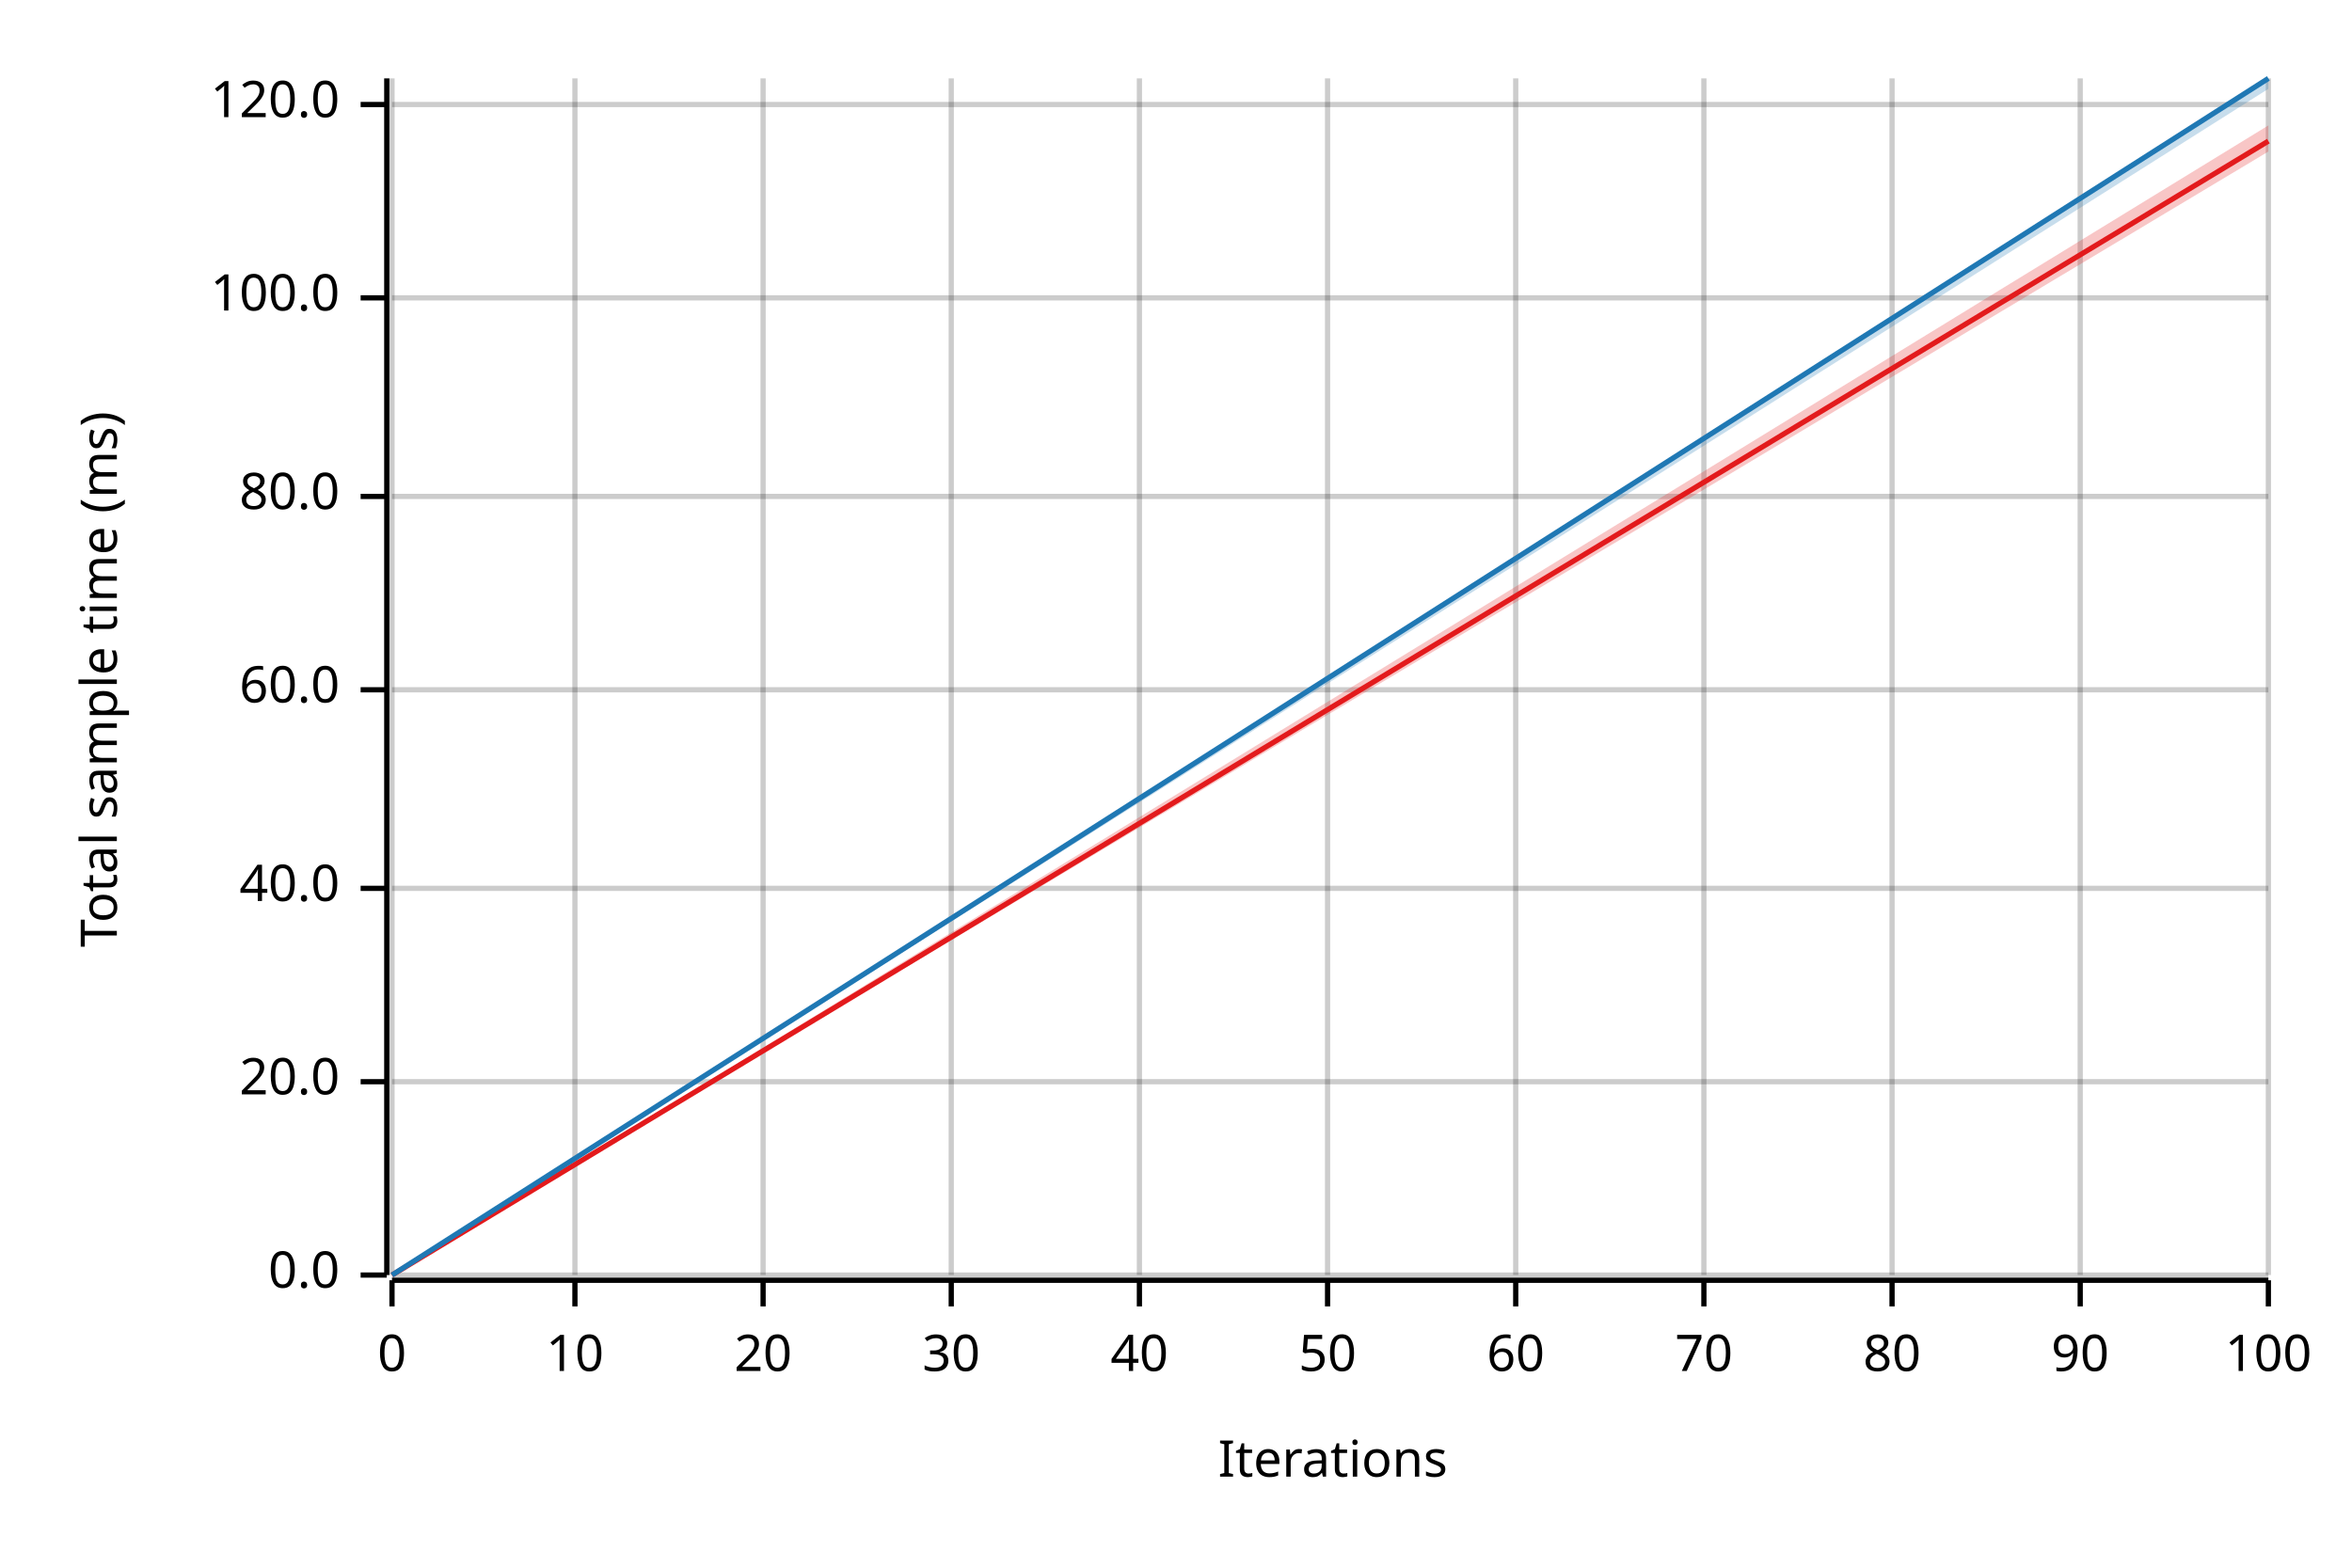
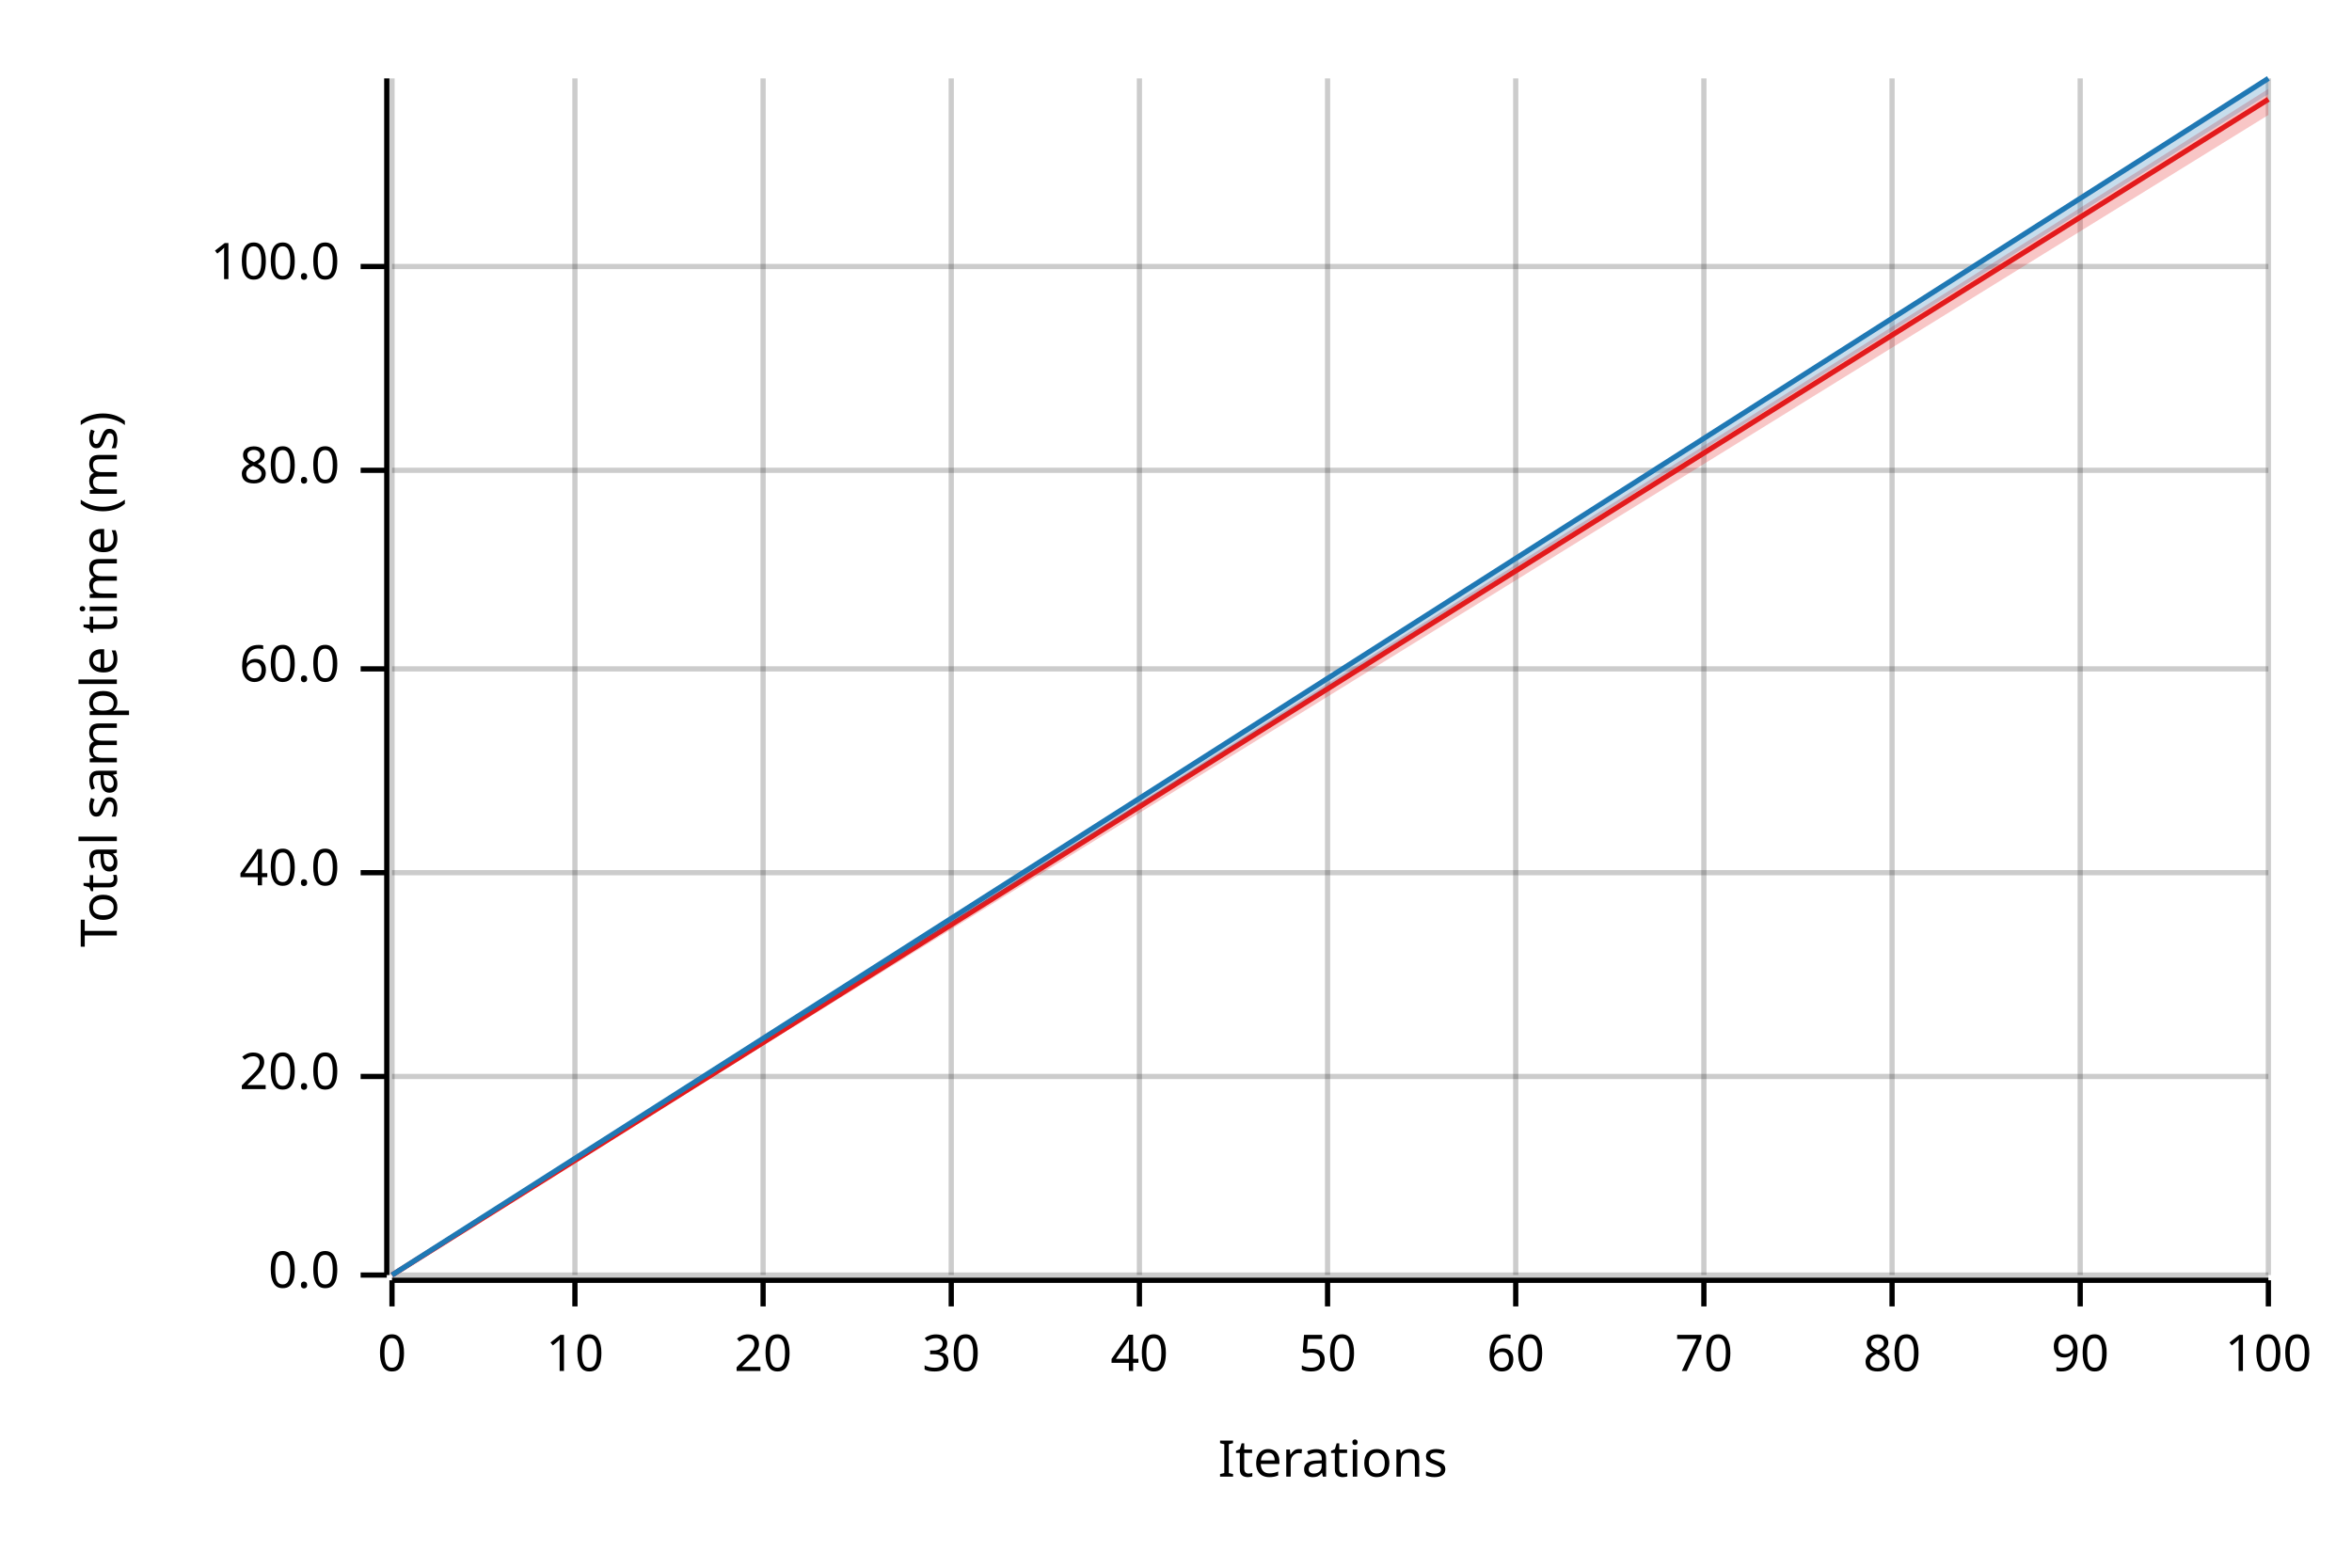
<svg xmlns="http://www.w3.org/2000/svg" width="450" height="300" viewBox="0 0 450 300">
  <text x="15" y="130" dy="0.76em" text-anchor="middle" font-family="sans-serif" font-size="9.677" opacity="1" fill="#000000" transform="rotate(270, 15, 130)">
Total sample time (ms)
</text>
  <text x="255" y="285" dy="-0.5ex" text-anchor="middle" font-family="sans-serif" font-size="9.677" opacity="1" fill="#000000">
Iterations
</text>
  <line opacity="0.2" stroke="#000000" stroke-width="1" x1="75" y1="244" x2="75" y2="15" />
  <line opacity="0.2" stroke="#000000" stroke-width="1" x1="110" y1="244" x2="110" y2="15" />
  <line opacity="0.2" stroke="#000000" stroke-width="1" x1="146" y1="244" x2="146" y2="15" />
  <line opacity="0.2" stroke="#000000" stroke-width="1" x1="182" y1="244" x2="182" y2="15" />
  <line opacity="0.2" stroke="#000000" stroke-width="1" x1="218" y1="244" x2="218" y2="15" />
  <line opacity="0.2" stroke="#000000" stroke-width="1" x1="254" y1="244" x2="254" y2="15" />
  <line opacity="0.2" stroke="#000000" stroke-width="1" x1="290" y1="244" x2="290" y2="15" />
  <line opacity="0.2" stroke="#000000" stroke-width="1" x1="326" y1="244" x2="326" y2="15" />
  <line opacity="0.2" stroke="#000000" stroke-width="1" x1="362" y1="244" x2="362" y2="15" />
  <line opacity="0.2" stroke="#000000" stroke-width="1" x1="398" y1="244" x2="398" y2="15" />
  <line opacity="0.2" stroke="#000000" stroke-width="1" x1="434" y1="244" x2="434" y2="15" />
  <line opacity="0.2" stroke="#000000" stroke-width="1" x1="75" y1="244" x2="434" y2="244" />
-   <line opacity="0.2" stroke="#000000" stroke-width="1" x1="75" y1="207" x2="434" y2="207" />
-   <line opacity="0.2" stroke="#000000" stroke-width="1" x1="75" y1="170" x2="434" y2="170" />
-   <line opacity="0.2" stroke="#000000" stroke-width="1" x1="75" y1="132" x2="434" y2="132" />
-   <line opacity="0.2" stroke="#000000" stroke-width="1" x1="75" y1="95" x2="434" y2="95" />
-   <line opacity="0.2" stroke="#000000" stroke-width="1" x1="75" y1="57" x2="434" y2="57" />
-   <line opacity="0.2" stroke="#000000" stroke-width="1" x1="75" y1="20" x2="434" y2="20" />
+   <line opacity="0.2" stroke="#000000" stroke-width="1" x1="75" y1="206" x2="434" y2="206" />
+   <line opacity="0.2" stroke="#000000" stroke-width="1" x1="75" y1="167" x2="434" y2="167" />
+   <line opacity="0.2" stroke="#000000" stroke-width="1" x1="75" y1="128" x2="434" y2="128" />
+   <line opacity="0.2" stroke="#000000" stroke-width="1" x1="75" y1="90" x2="434" y2="90" />
+   <line opacity="0.2" stroke="#000000" stroke-width="1" x1="75" y1="51" x2="434" y2="51" />
  <polyline fill="none" opacity="1" stroke="#000000" stroke-width="1" points="74,15 74,244 " />
  <text x="65" y="244" dy="0.5ex" text-anchor="end" font-family="sans-serif" font-size="9.677" opacity="1" fill="#000000">
0.0
</text>
  <polyline fill="none" opacity="1" stroke="#000000" stroke-width="1" points="69,244 74,244 " />
-   <text x="65" y="207" dy="0.5ex" text-anchor="end" font-family="sans-serif" font-size="9.677" opacity="1" fill="#000000">
+   <text x="65" y="206" dy="0.5ex" text-anchor="end" font-family="sans-serif" font-size="9.677" opacity="1" fill="#000000">
20.0
</text>
-   <polyline fill="none" opacity="1" stroke="#000000" stroke-width="1" points="69,207 74,207 " />
-   <text x="65" y="170" dy="0.5ex" text-anchor="end" font-family="sans-serif" font-size="9.677" opacity="1" fill="#000000">
+   <polyline fill="none" opacity="1" stroke="#000000" stroke-width="1" points="69,206 74,206 " />
+   <text x="65" y="167" dy="0.5ex" text-anchor="end" font-family="sans-serif" font-size="9.677" opacity="1" fill="#000000">
40.0
</text>
-   <polyline fill="none" opacity="1" stroke="#000000" stroke-width="1" points="69,170 74,170 " />
-   <text x="65" y="132" dy="0.5ex" text-anchor="end" font-family="sans-serif" font-size="9.677" opacity="1" fill="#000000">
+   <polyline fill="none" opacity="1" stroke="#000000" stroke-width="1" points="69,167 74,167 " />
+   <text x="65" y="128" dy="0.5ex" text-anchor="end" font-family="sans-serif" font-size="9.677" opacity="1" fill="#000000">
60.0
</text>
-   <polyline fill="none" opacity="1" stroke="#000000" stroke-width="1" points="69,132 74,132 " />
-   <text x="65" y="95" dy="0.5ex" text-anchor="end" font-family="sans-serif" font-size="9.677" opacity="1" fill="#000000">
+   <polyline fill="none" opacity="1" stroke="#000000" stroke-width="1" points="69,128 74,128 " />
+   <text x="65" y="90" dy="0.5ex" text-anchor="end" font-family="sans-serif" font-size="9.677" opacity="1" fill="#000000">
80.0
</text>
-   <polyline fill="none" opacity="1" stroke="#000000" stroke-width="1" points="69,95 74,95 " />
-   <text x="65" y="57" dy="0.5ex" text-anchor="end" font-family="sans-serif" font-size="9.677" opacity="1" fill="#000000">
+   <polyline fill="none" opacity="1" stroke="#000000" stroke-width="1" points="69,90 74,90 " />
+   <text x="65" y="51" dy="0.5ex" text-anchor="end" font-family="sans-serif" font-size="9.677" opacity="1" fill="#000000">
100.0
</text>
-   <polyline fill="none" opacity="1" stroke="#000000" stroke-width="1" points="69,57 74,57 " />
-   <text x="65" y="20" dy="0.5ex" text-anchor="end" font-family="sans-serif" font-size="9.677" opacity="1" fill="#000000">
- 120.0
- </text>
-   <polyline fill="none" opacity="1" stroke="#000000" stroke-width="1" points="69,20 74,20 " />
+   <polyline fill="none" opacity="1" stroke="#000000" stroke-width="1" points="69,51 74,51 " />
  <polyline fill="none" opacity="1" stroke="#000000" stroke-width="1" points="75,245 434,245 " />
  <text x="75" y="255" dy="0.76em" text-anchor="middle" font-family="sans-serif" font-size="9.677" opacity="1" fill="#000000">
0
</text>
  <polyline fill="none" opacity="1" stroke="#000000" stroke-width="1" points="75,245 75,250 " />
  <text x="110" y="255" dy="0.76em" text-anchor="middle" font-family="sans-serif" font-size="9.677" opacity="1" fill="#000000">
10
</text>
  <polyline fill="none" opacity="1" stroke="#000000" stroke-width="1" points="110,245 110,250 " />
  <text x="146" y="255" dy="0.76em" text-anchor="middle" font-family="sans-serif" font-size="9.677" opacity="1" fill="#000000">
20
</text>
  <polyline fill="none" opacity="1" stroke="#000000" stroke-width="1" points="146,245 146,250 " />
  <text x="182" y="255" dy="0.76em" text-anchor="middle" font-family="sans-serif" font-size="9.677" opacity="1" fill="#000000">
30
</text>
  <polyline fill="none" opacity="1" stroke="#000000" stroke-width="1" points="182,245 182,250 " />
  <text x="218" y="255" dy="0.76em" text-anchor="middle" font-family="sans-serif" font-size="9.677" opacity="1" fill="#000000">
40
</text>
  <polyline fill="none" opacity="1" stroke="#000000" stroke-width="1" points="218,245 218,250 " />
  <text x="254" y="255" dy="0.76em" text-anchor="middle" font-family="sans-serif" font-size="9.677" opacity="1" fill="#000000">
50
</text>
  <polyline fill="none" opacity="1" stroke="#000000" stroke-width="1" points="254,245 254,250 " />
  <text x="290" y="255" dy="0.76em" text-anchor="middle" font-family="sans-serif" font-size="9.677" opacity="1" fill="#000000">
60
</text>
  <polyline fill="none" opacity="1" stroke="#000000" stroke-width="1" points="290,245 290,250 " />
  <text x="326" y="255" dy="0.76em" text-anchor="middle" font-family="sans-serif" font-size="9.677" opacity="1" fill="#000000">
70
</text>
  <polyline fill="none" opacity="1" stroke="#000000" stroke-width="1" points="326,245 326,250 " />
  <text x="362" y="255" dy="0.76em" text-anchor="middle" font-family="sans-serif" font-size="9.677" opacity="1" fill="#000000">
80
</text>
  <polyline fill="none" opacity="1" stroke="#000000" stroke-width="1" points="362,245 362,250 " />
  <text x="398" y="255" dy="0.76em" text-anchor="middle" font-family="sans-serif" font-size="9.677" opacity="1" fill="#000000">
90
</text>
  <polyline fill="none" opacity="1" stroke="#000000" stroke-width="1" points="398,245 398,250 " />
  <text x="434" y="255" dy="0.76em" text-anchor="middle" font-family="sans-serif" font-size="9.677" opacity="1" fill="#000000">
100
</text>
  <polyline fill="none" opacity="1" stroke="#000000" stroke-width="1" points="434,245 434,250 " />
-   <polyline fill="none" opacity="1" stroke="#E31A1C" stroke-width="1" points="75,244 434,27 " />
-   <polygon opacity="0.25" fill="#E31A1C" points="75,244 434,29 434,24 " />
+   <polyline fill="none" opacity="1" stroke="#E31A1C" stroke-width="1" points="75,244 434,19 " />
+   <polygon opacity="0.25" fill="#E31A1C" points="75,244 434,22 434,17 " />
  <polyline fill="none" opacity="1" stroke="#1F78B4" stroke-width="1" points="75,244 434,15 " />
-   <polygon opacity="0.25" fill="#1F78B4" points="75,244 434,17 434,15 " />
+   <polygon opacity="0.25" fill="#1F78B4" points="75,244 434,18 434,15 " />
</svg>
